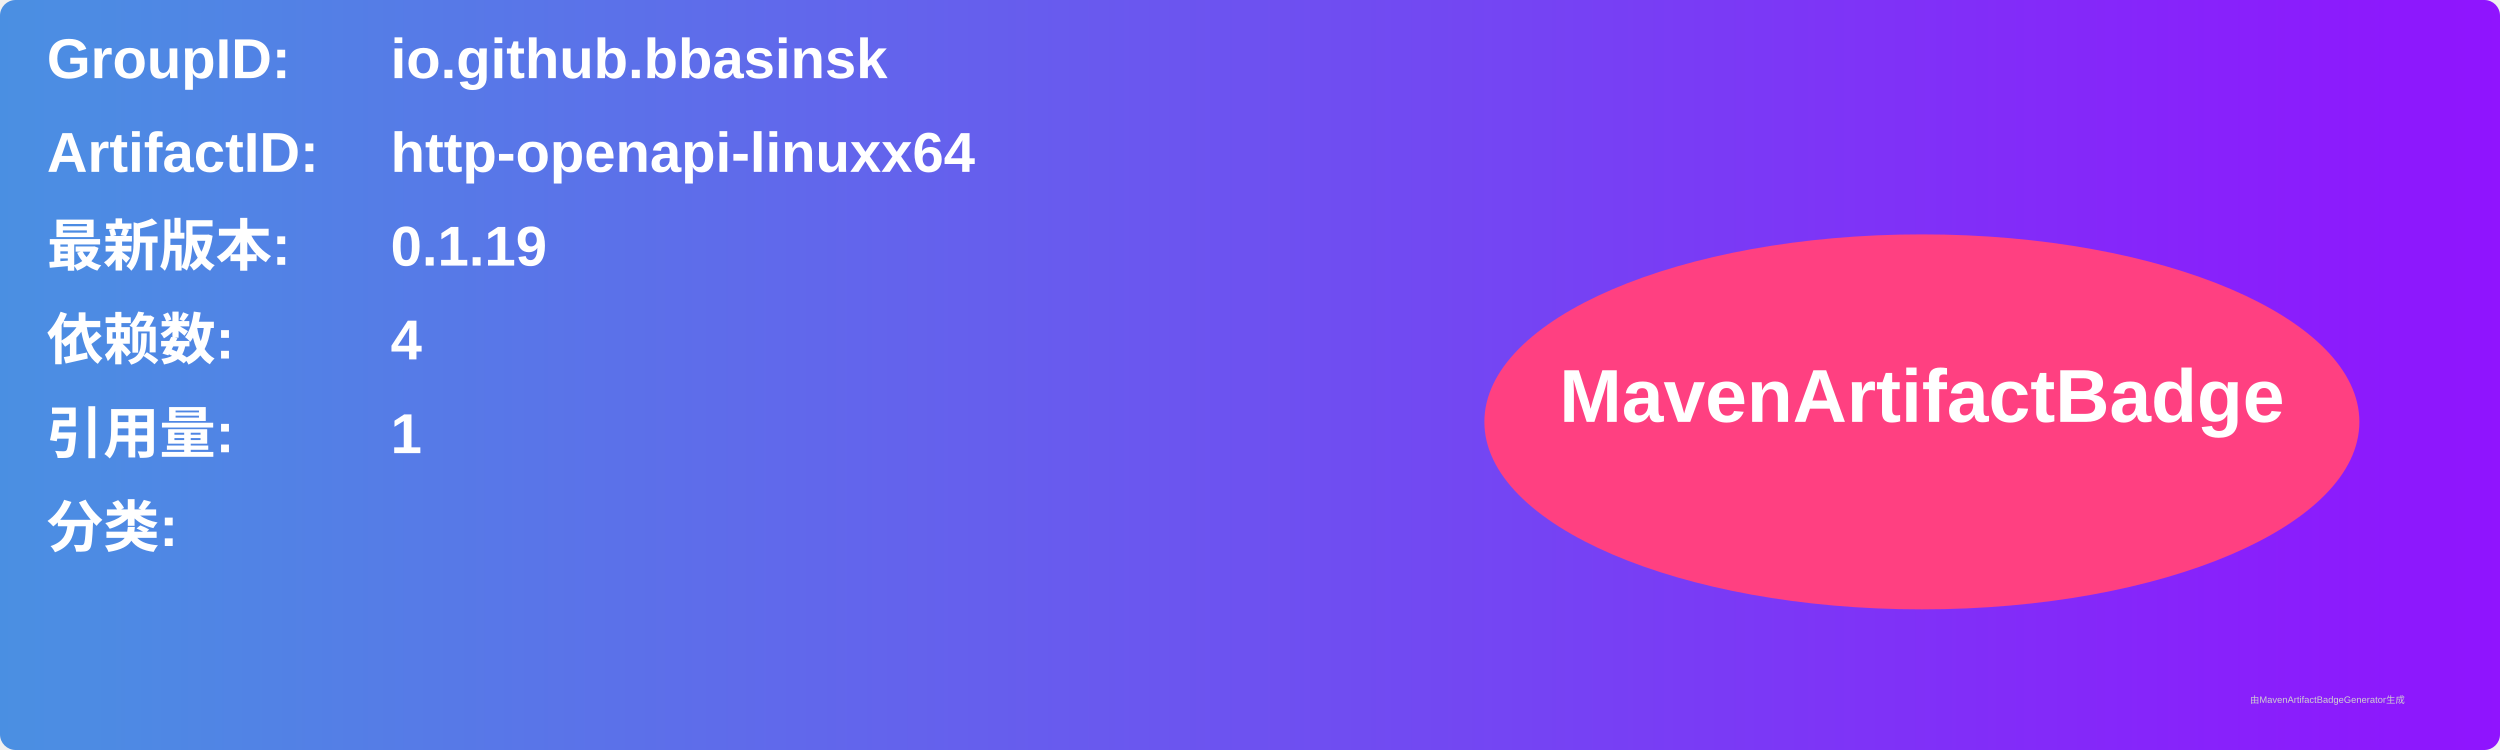
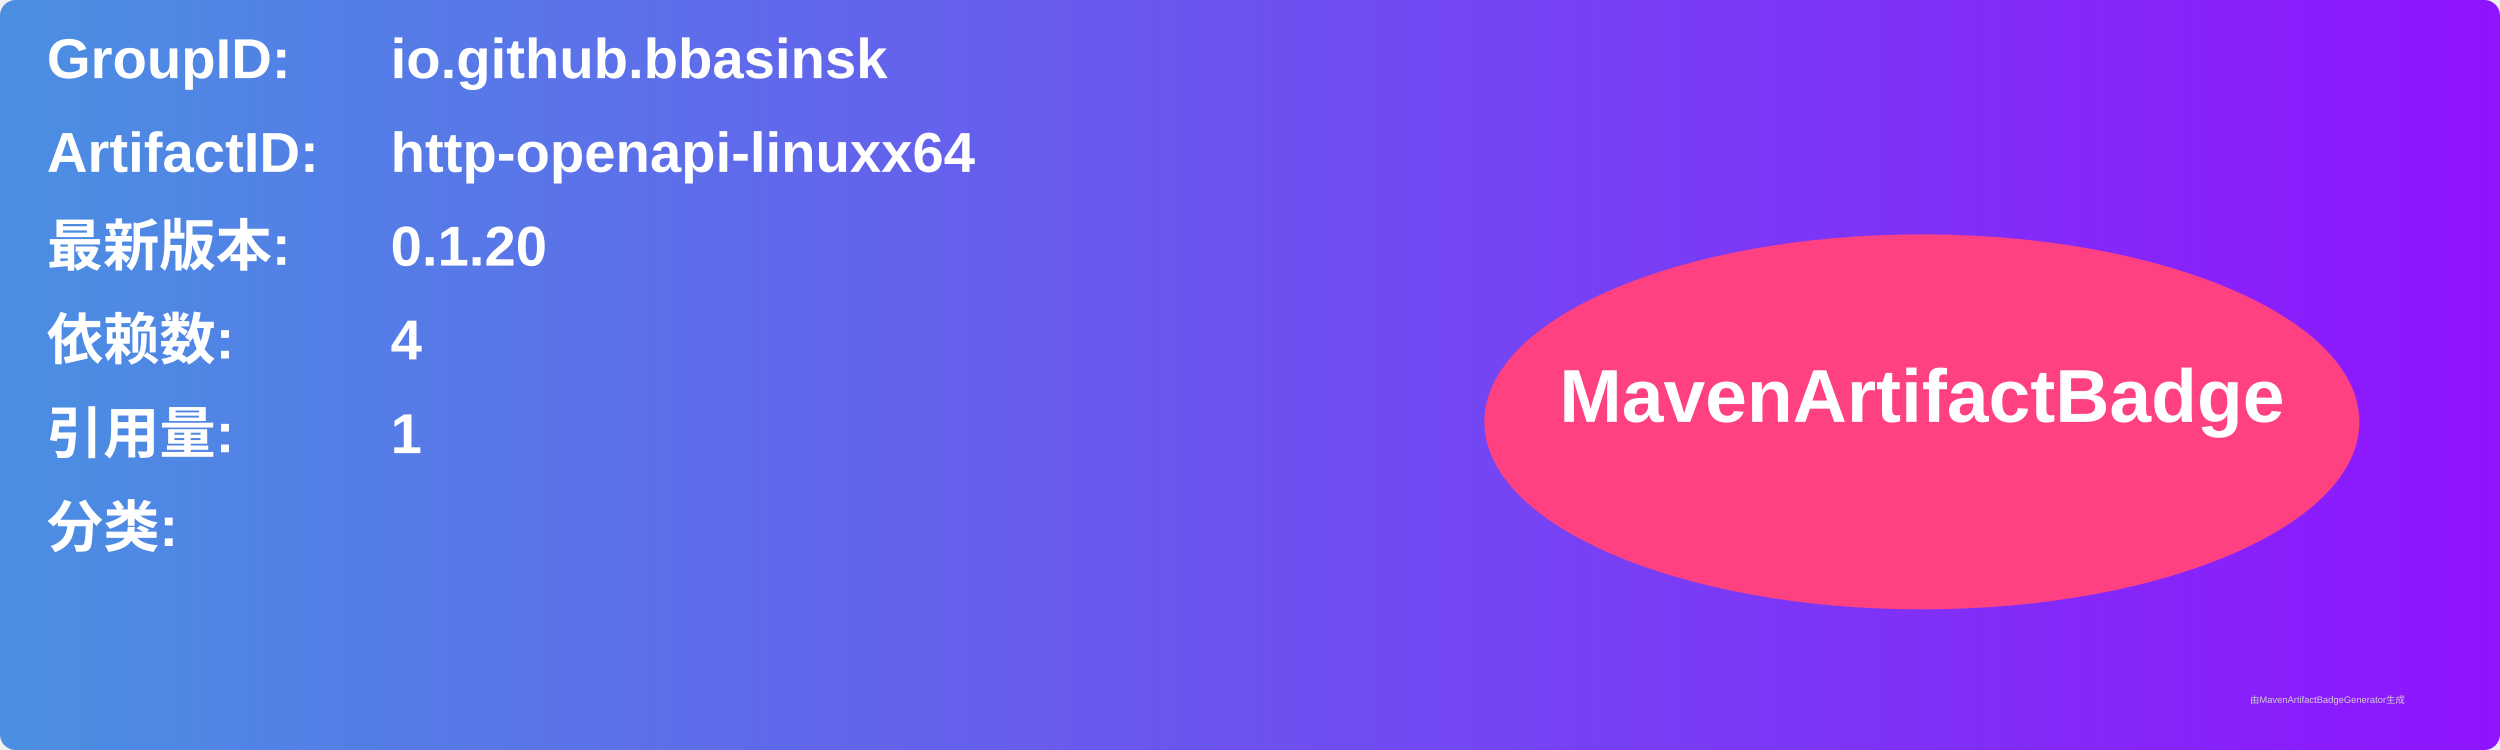
<svg xmlns="http://www.w3.org/2000/svg" width="800" height="240" viewBox="0 0 800 240">
  <linearGradient id="grad" x1="0%" y1="0%" x2="100%" y2="0%">
    <stop offset="0%" stop-color="#4a90e2" />
    <stop offset="100%" stop-color="#9013fe" />
  </linearGradient>
  <rect width="100%" height="100%" rx="5" ry="5" fill="url(#grad)" />
  <g transform="translate(15, 15)">
    <text x="0" y="10" font-family="Arial" font-size="18" fill="white" font-weight="bold" width="260">GroupID:</text>
    <text x="110" y="10" font-family="Arial" font-size="18" fill="white" font-weight="bold" width="460">io.github.bbasinsk</text>
    <text x="0" y="40" font-family="Arial" font-size="18" fill="white" font-weight="bold" width="260">ArtifactID:</text>
    <text x="110" y="40" font-family="Arial" font-size="18" fill="white" font-weight="bold" width="460">http-openapi-linuxx64</text>
    <text x="0" y="70" font-family="Arial" font-size="18" fill="white" font-weight="bold">最新版本:</text>
    <text x="110" y="70" font-family="Arial" font-size="18" fill="white" font-weight="bold">
-       <tspan font-weight="bold">0.1.19</tspan>
+       <tspan font-weight="bold">0.1.20</tspan>
    </text>
    <text x="0" y="100" font-family="Arial" font-size="18" fill="white" font-weight="bold">依赖数: </text>
    <text x="110" y="100" font-family="Arial" font-size="18" fill="white">
      <tspan font-weight="bold">4</tspan>
    </text>
    <text x="0" y="130" font-family="Arial" font-size="18" fill="white" font-weight="bold">引用量: </text>
    <text x="110" y="130" font-family="Arial" font-size="18" fill="white">
      <tspan font-weight="bold">1</tspan>
    </text>
    <text x="0" y="160" font-family="Arial" font-size="18" fill="white" font-weight="bold">分类:</text>
    <text x="10" y="190" font-family="Arial" font-size="10" fill="white">
      <tspan font-weight="bold" />
    </text>
    <ellipse cx="600" cy="120" rx="140" ry="60" fill="#ff4081" />
    <text x="600" y="120" text-anchor="middle" font-family="Arial" font-size="24" fill="white" font-weight="bold">MavenArtifactBadge</text>
  </g>
  <text x="720" y="225" font-family="Arial" font-size="3" fill="#d0d0d0">由MavenArtifactBadgeGenerator生成</text>
</svg>
